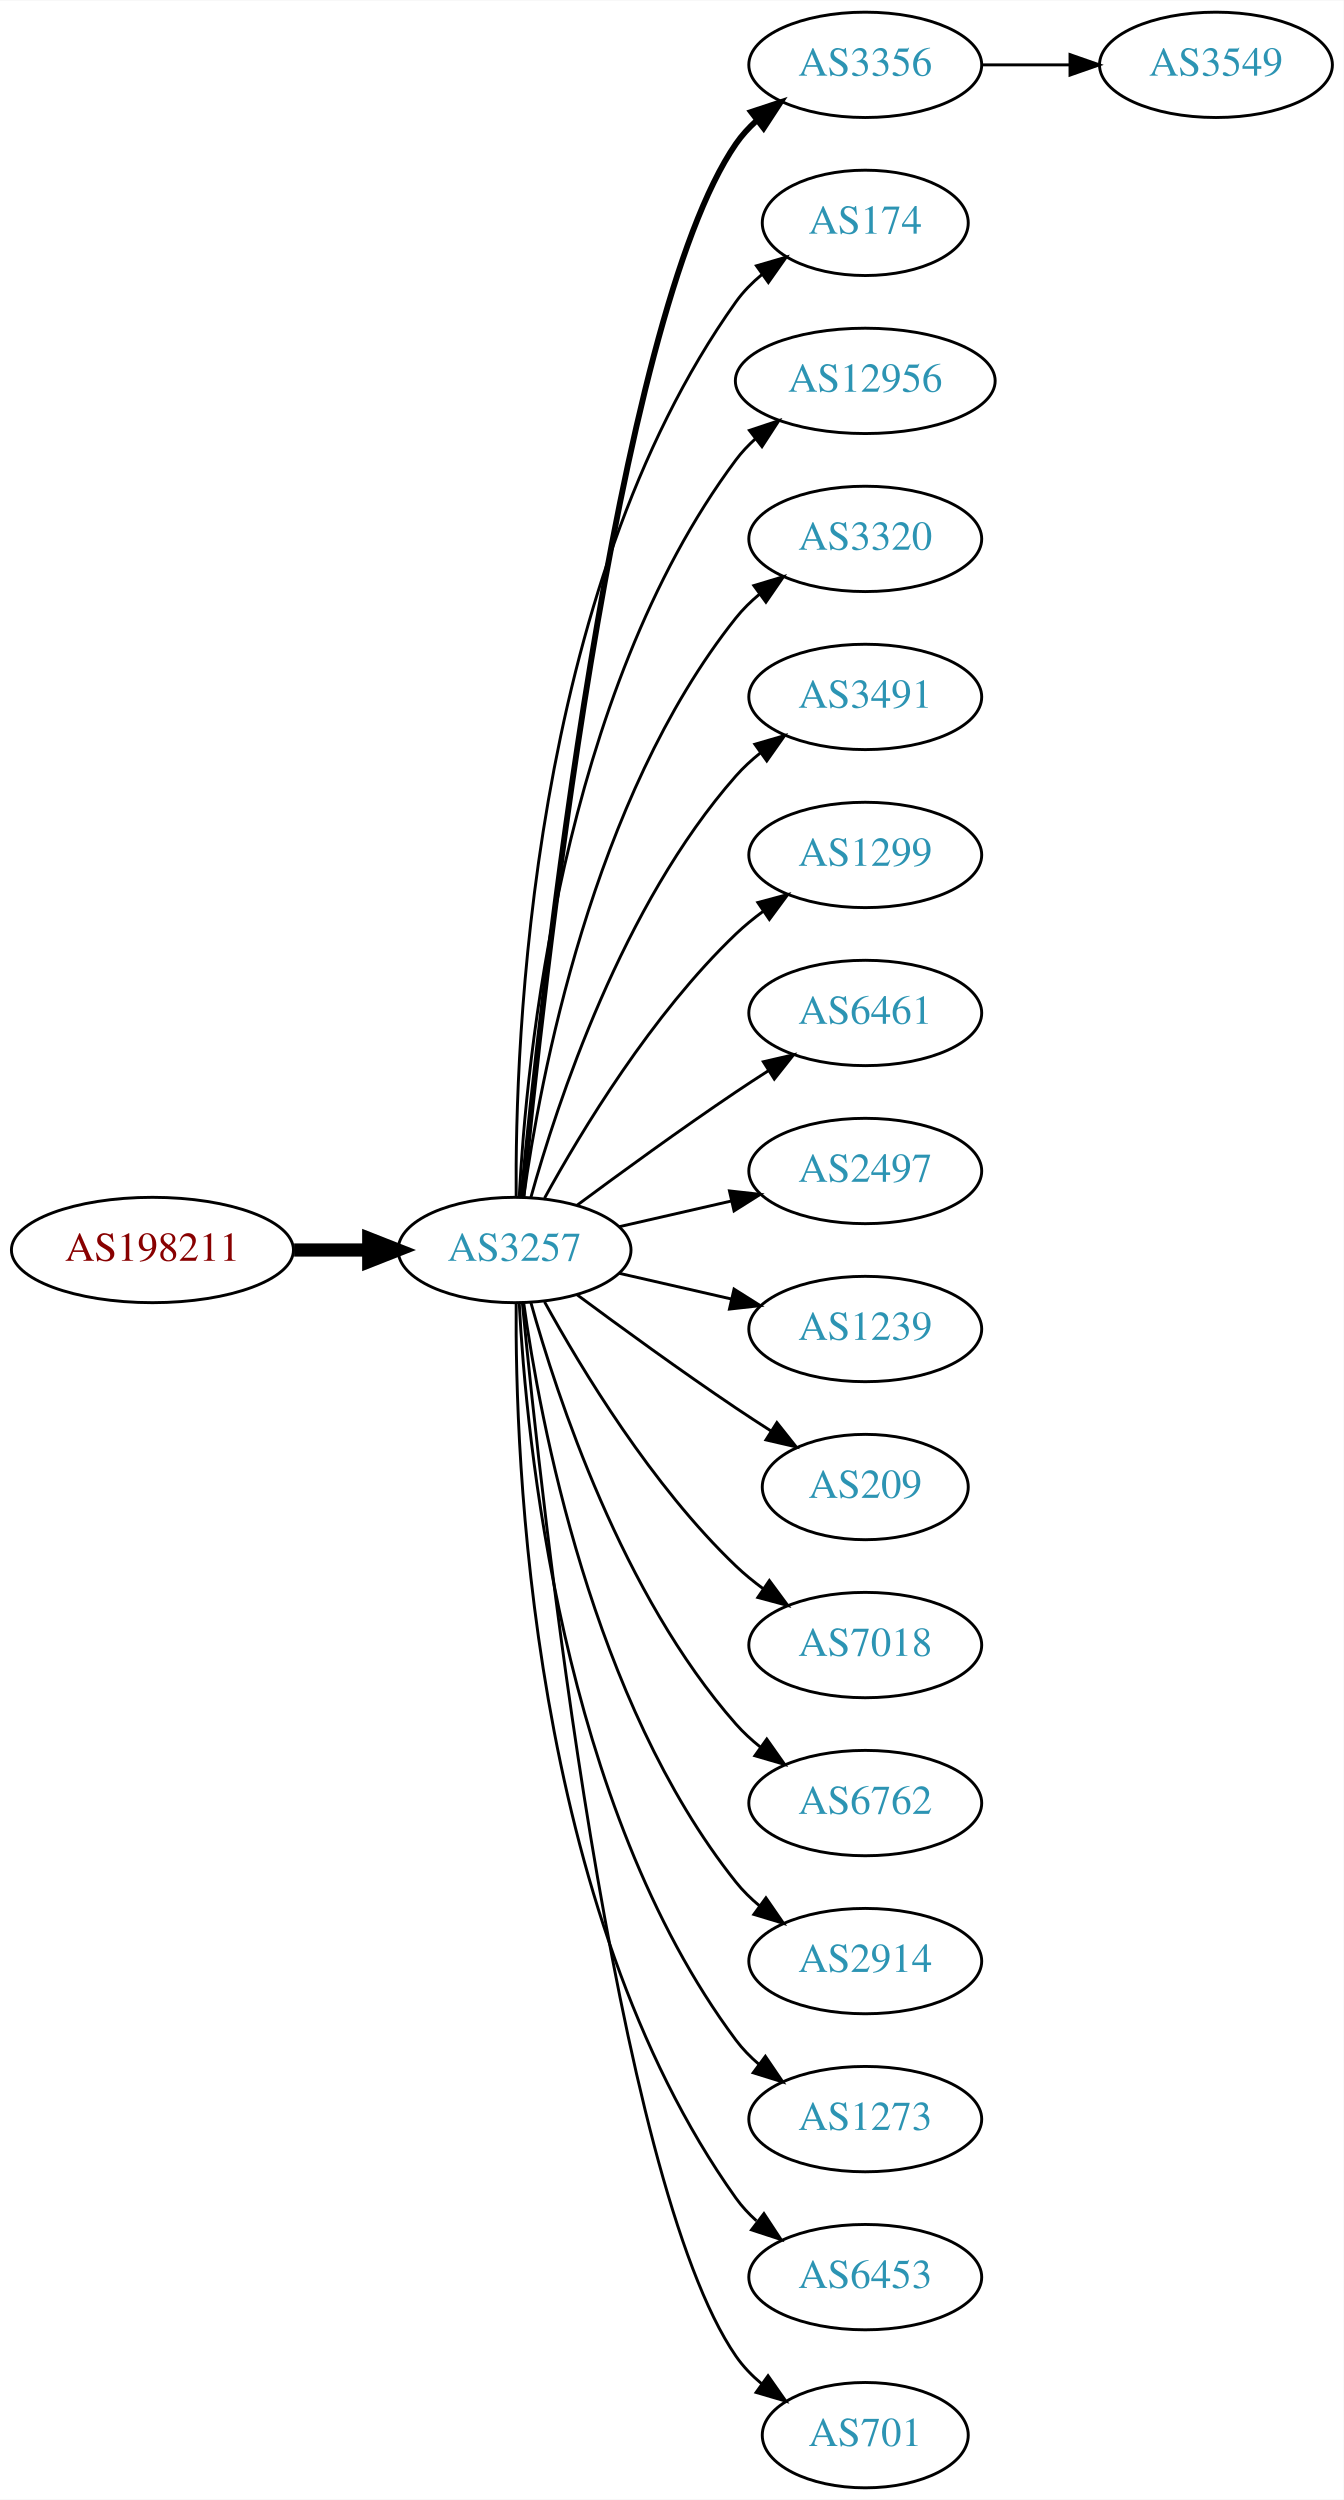
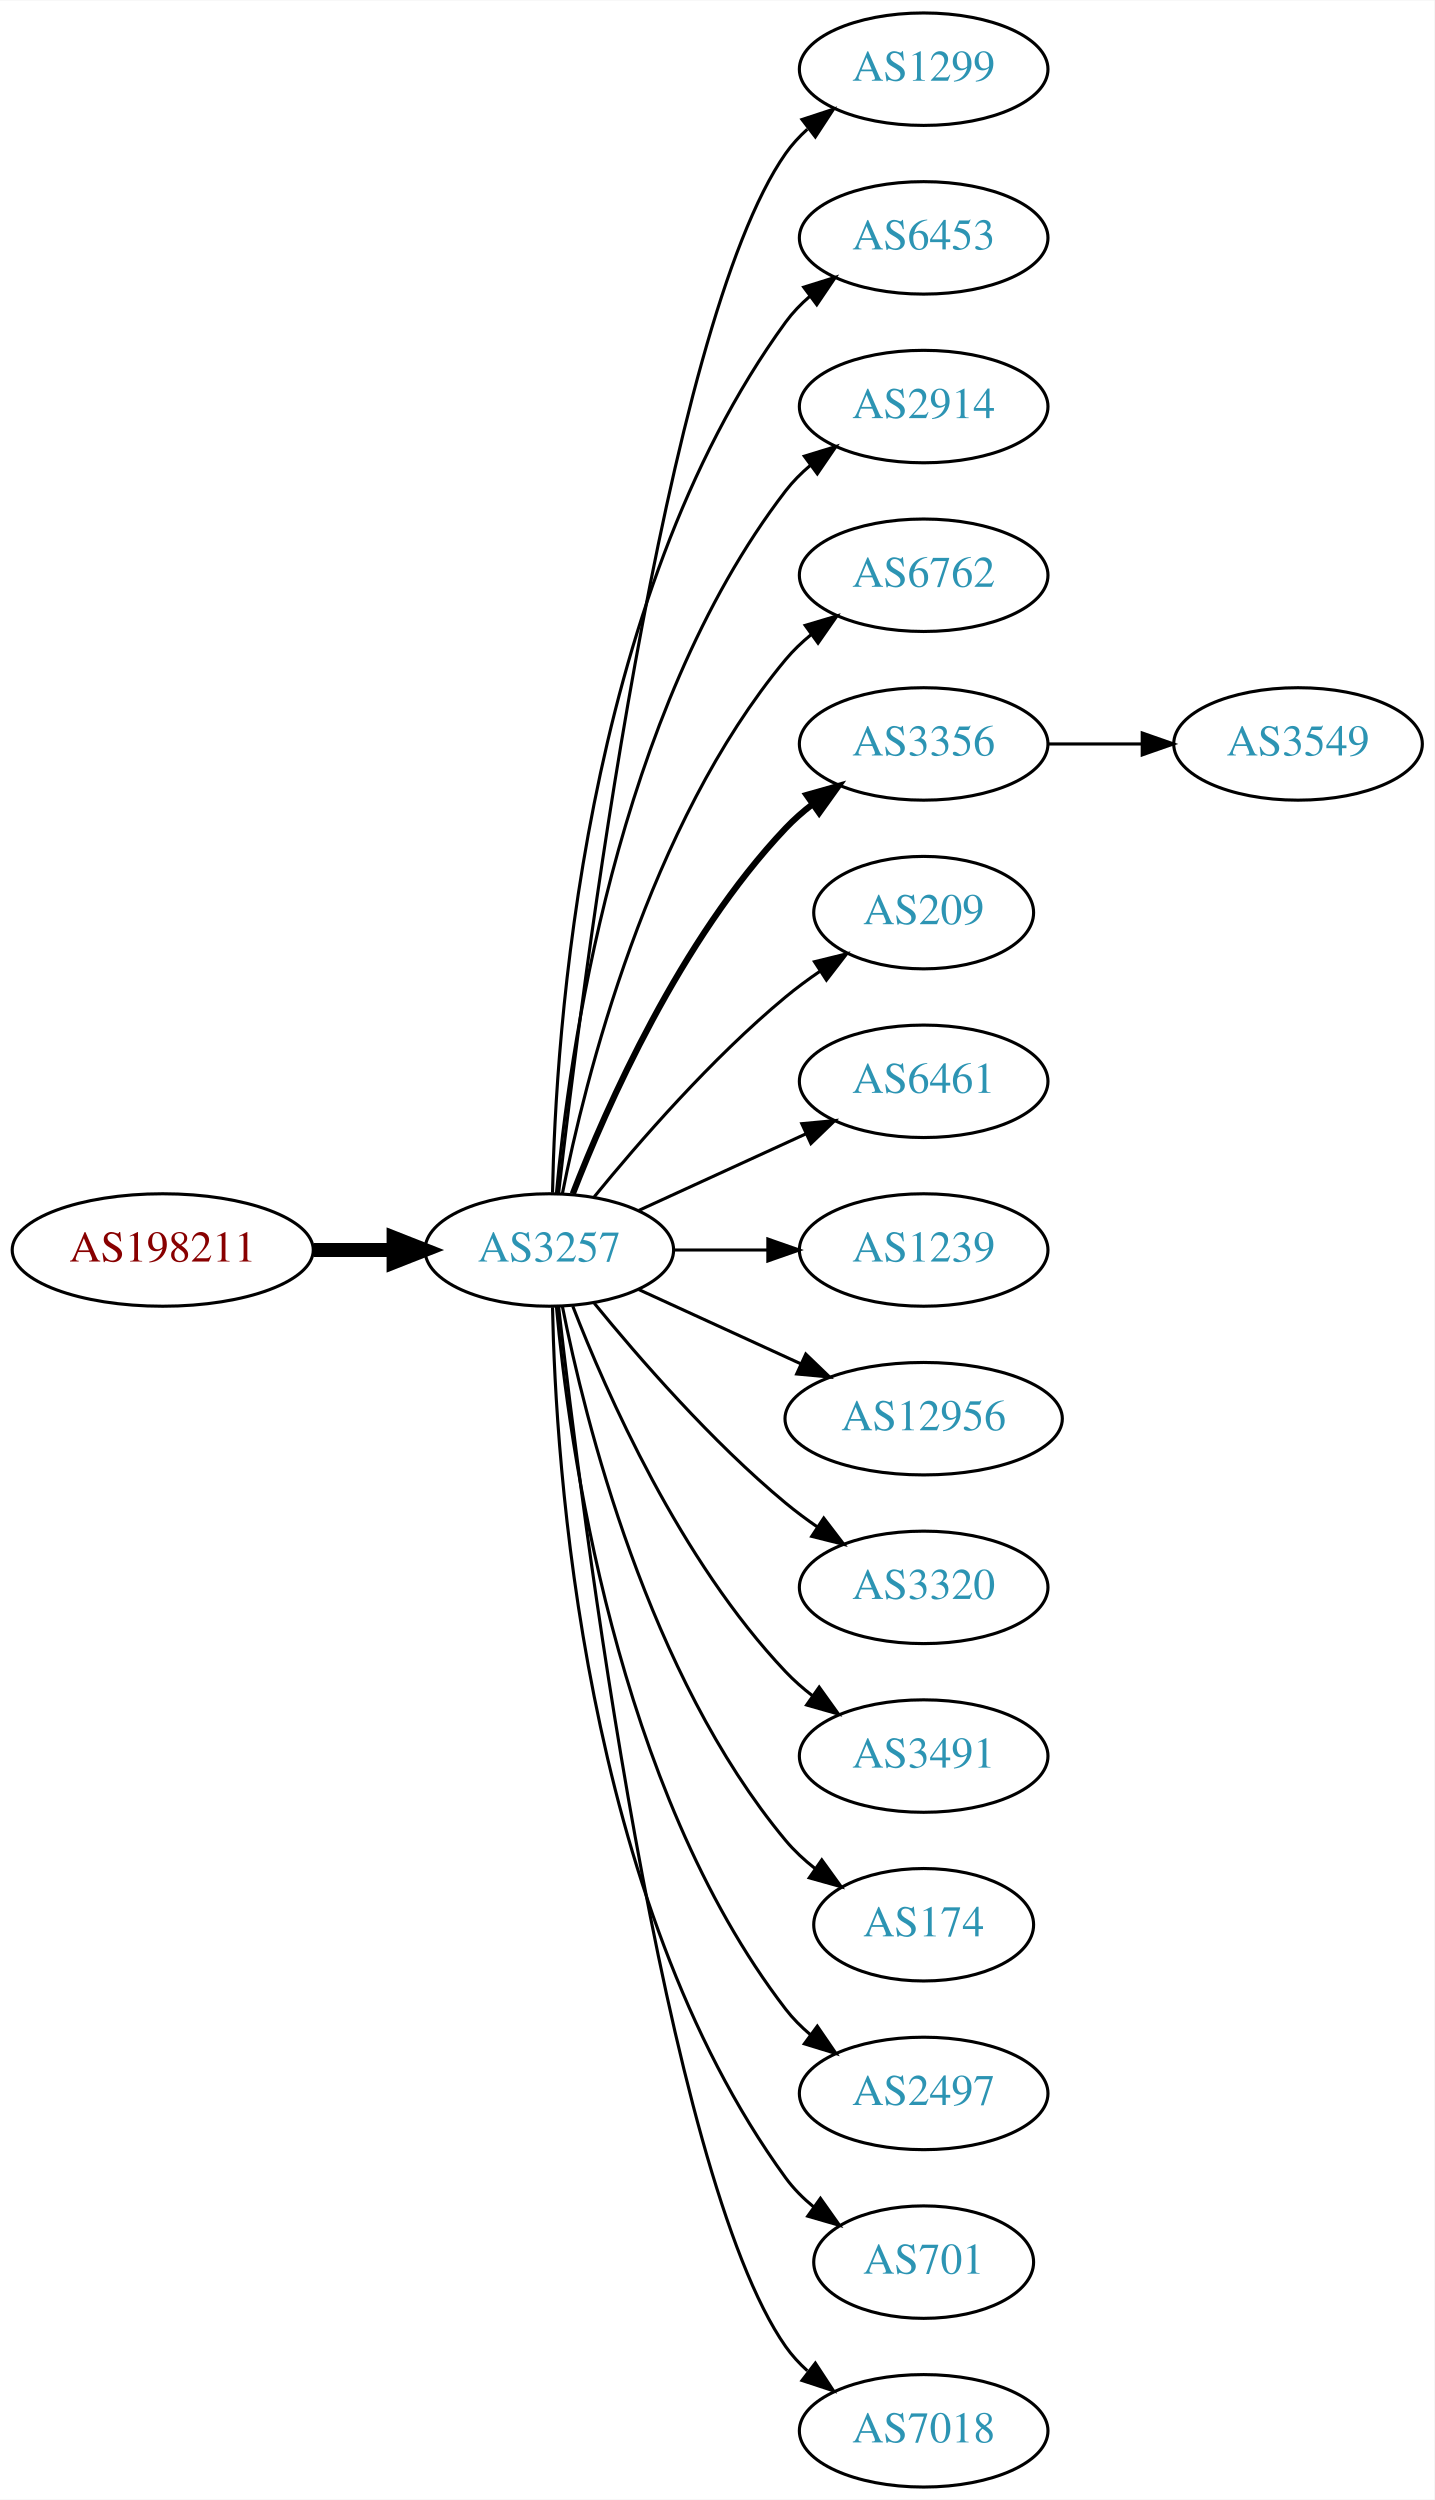
- <svg xmlns="http://www.w3.org/2000/svg" xmlns:xlink="http://www.w3.org/1999/xlink" width="459pt" height="854pt" viewBox="0.00 0.00 459.17 854.00">
-   <g id="graph0" class="graph" transform="scale(1 1) rotate(0) translate(4 850)">
-     <polygon fill="white" stroke="none" points="-4,4 -4,-850 455.17,-850 455.17,4 -4,4" />
+ <svg xmlns="http://www.w3.org/2000/svg" xmlns:xlink="http://www.w3.org/1999/xlink" width="459pt" height="800pt" viewBox="0.00 0.00 459.17 800.00">
+   <g id="graph0" class="graph" transform="scale(1 1) rotate(0) translate(4 796)">
+     <polygon fill="white" stroke="none" points="-4,4 -4,-796 455.17,-796 455.17,4 -4,4" />
    <g id="node1" class="node">
      <g id="a_node1">
        <a xlink:href="/asn/198211" xlink:title="AS198211 ~ EGGER-AS [AT]">
-           <ellipse fill="#ffffff" stroke="black" cx="48.096" cy="-423" rx="48.192" ry="18" />
-           <text text-anchor="middle" x="48.096" y="-419.3" font-family="Times,serif" font-size="14.00" fill="#880000">AS198211</text>
+           <ellipse fill="#ffffff" stroke="black" cx="48.096" cy="-396" rx="48.192" ry="18" />
+           <text text-anchor="middle" x="48.096" y="-392.3" font-family="Times,serif" font-size="14.00" fill="#880000">AS198211</text>
        </a>
      </g>
    </g>
    <g id="node2" class="node">
      <g id="a_node2">
        <a xlink:href="/asn/3257" xlink:title="AS3257 ~ GTT [DE]">
-           <ellipse fill="#ffffff" stroke="black" cx="171.838" cy="-423" rx="39.794" ry="18" />
-           <text text-anchor="middle" x="171.838" y="-419.3" font-family="Times,serif" font-size="14.00" fill="#2c94b3">AS3257</text>
+           <ellipse fill="#ffffff" stroke="black" cx="171.838" cy="-396" rx="39.794" ry="18" />
+           <text text-anchor="middle" x="171.838" y="-392.3" font-family="Times,serif" font-size="14.00" fill="#2c94b3">AS3257</text>
        </a>
      </g>
    </g>
    <g id="edge1" class="edge">
-       <path fill="none" stroke="black" stroke-width="4.5" d="M96.513,-423C104.867,-423 113.577,-423 121.969,-423" />
-       <polygon fill="black" stroke="black" stroke-width="4.5" points="122.004,-426.938 132.004,-423 122.004,-419.063 122.004,-426.938" />
+       <path fill="none" stroke="black" stroke-width="4.5" d="M96.513,-396C104.867,-396 113.577,-396 121.969,-396" />
+       <polygon fill="black" stroke="black" stroke-width="4.5" points="122.004,-399.938 132.004,-396 122.004,-392.063 122.004,-399.938" />
    </g>
    <g id="node3" class="node">
      <g id="a_node3">
-         <a xlink:href="/asn/3356" xlink:title="AS3356 ~ Level 3 Parent, LLC [US]">
-           <ellipse fill="#ffffff" stroke="black" cx="291.681" cy="-828" rx="39.794" ry="18" />
-           <text text-anchor="middle" x="291.681" y="-824.3" font-family="Times,serif" font-size="14.00" fill="#2c94b3">AS3356</text>
+         <a xlink:href="/asn/1299" xlink:title="AS1299 ~ Telia Carrier [EU]">
+           <ellipse fill="#ffffff" stroke="black" cx="291.681" cy="-774" rx="39.794" ry="18" />
+           <text text-anchor="middle" x="291.681" y="-770.3" font-family="Times,serif" font-size="14.00" fill="#2c94b3">AS1299</text>
        </a>
      </g>
    </g>
    <g id="edge2" class="edge">
-       <path fill="none" stroke="black" stroke-width="2" d="M174.504,-441.084C180.953,-508.004 206.006,-740.832 247.484,-801 249.442,-803.84 251.806,-806.441 254.406,-808.81" />
-       <polygon fill="black" stroke="black" stroke-width="2" points="252.69,-811.905 262.75,-815.229 256.958,-806.357 252.69,-811.905" />
+       <path fill="none" stroke="black" d="M174.808,-414.101C182.036,-477.928 208.714,-691.628 247.484,-747 249.463,-749.825 251.841,-752.416 254.451,-754.779" />
+       <polygon fill="black" stroke="black" points="252.744,-757.881 262.81,-761.188 257.003,-752.326 252.744,-757.881" />
    </g>
    <g id="node4" class="node">
      <g id="a_node4">
-         <a xlink:href="/asn/174" xlink:title="AS174 ~ Cogent Communications [US]">
-           <ellipse fill="#ffffff" stroke="black" cx="291.681" cy="-774" rx="35.194" ry="18" />
-           <text text-anchor="middle" x="291.681" y="-770.3" font-family="Times,serif" font-size="14.00" fill="#2c94b3">AS174</text>
+         <a xlink:href="/asn/6453" xlink:title="AS6453 ~ TATA COMMUNICATIONS (AMERICA) INC [US]">
+           <ellipse fill="#ffffff" stroke="black" cx="291.681" cy="-720" rx="39.794" ry="18" />
+           <text text-anchor="middle" x="291.681" y="-716.3" font-family="Times,serif" font-size="14.00" fill="#2c94b3">AS6453</text>
        </a>
      </g>
    </g>
    <g id="edge3" class="edge">
-       <path fill="none" stroke="black" d="M172.387,-441.063C171.967,-493.503 177.121,-648.293 247.484,-747 249.968,-750.484 253.055,-753.615 256.429,-756.402" />
-       <polygon fill="black" stroke="black" points="254.501,-759.326 264.674,-762.287 258.568,-753.629 254.501,-759.326" />
+       <path fill="none" stroke="black" d="M172.87,-414.337C173.843,-464.079 182.562,-603.806 247.484,-693 249.696,-696.039 252.364,-698.813 255.276,-701.326" />
+       <polygon fill="black" stroke="black" points="253.294,-704.214 263.407,-707.373 257.471,-698.597 253.294,-704.214" />
    </g>
    <g id="node5" class="node">
      <g id="a_node5">
-         <a xlink:href="/asn/12956" xlink:title="AS12956 ~ TELXIUS [ES]">
-           <ellipse fill="#ffffff" stroke="black" cx="291.681" cy="-720" rx="44.393" ry="18" />
-           <text text-anchor="middle" x="291.681" y="-716.3" font-family="Times,serif" font-size="14.00" fill="#2c94b3">AS12956</text>
+         <a xlink:href="/asn/2914" xlink:title="AS2914 ~ NTT America, Inc. [US]">
+           <ellipse fill="#ffffff" stroke="black" cx="291.681" cy="-666" rx="39.794" ry="18" />
+           <text text-anchor="middle" x="291.681" y="-662.3" font-family="Times,serif" font-size="14.00" fill="#2c94b3">AS2914</text>
        </a>
      </g>
    </g>
    <g id="edge4" class="edge">
-       <path fill="none" stroke="black" d="M173.43,-441.023C175.806,-487.412 187.724,-612.893 247.484,-693 249.441,-695.623 251.734,-698.051 254.226,-700.287" />
-       <polygon fill="black" stroke="black" points="252.107,-703.072 262.159,-706.418 256.387,-697.534 252.107,-703.072" />
+       <path fill="none" stroke="black" d="M174.122,-414.117C178.02,-457.332 193.037,-568.131 247.484,-639 249.774,-641.981 252.494,-644.716 255.439,-647.205" />
+       <polygon fill="black" stroke="black" points="253.485,-650.113 263.615,-653.218 257.633,-644.473 253.485,-650.113" />
    </g>
    <g id="node6" class="node">
      <g id="a_node6">
-         <a xlink:href="/asn/3320" xlink:title="AS3320 ~ DTAG [DE]">
-           <ellipse fill="#ffffff" stroke="black" cx="291.681" cy="-666" rx="39.794" ry="18" />
-           <text text-anchor="middle" x="291.681" y="-662.3" font-family="Times,serif" font-size="14.00" fill="#2c94b3">AS3320</text>
+         <a xlink:href="/asn/6762" xlink:title="AS6762 ~ TELECOM ITALIA SPARKLE S.p.A. [IT]">
+           <ellipse fill="#ffffff" stroke="black" cx="291.681" cy="-612" rx="39.794" ry="18" />
+           <text text-anchor="middle" x="291.681" y="-608.3" font-family="Times,serif" font-size="14.00" fill="#2c94b3">AS6762</text>
        </a>
      </g>
    </g>
    <g id="edge5" class="edge">
-       <path fill="none" stroke="black" d="M174.977,-441.17C180.477,-480.974 198.303,-577.233 247.484,-639 249.826,-641.94 252.58,-644.649 255.546,-647.121" />
-       <polygon fill="black" stroke="black" points="253.611,-650.042 263.752,-653.11 257.738,-644.388 253.611,-650.042" />
+       <path fill="none" stroke="black" d="M176.037,-414.073C183.2,-450.141 203.474,-532.125 247.484,-585 249.889,-587.889 252.686,-590.563 255.678,-593.013" />
+       <polygon fill="black" stroke="black" points="253.766,-595.95 263.921,-598.973 257.868,-590.277 253.766,-595.95" />
    </g>
    <g id="node7" class="node">
      <g id="a_node7">
-         <a xlink:href="/asn/3491" xlink:title="AS3491 ~ PCCW Global, Inc. [US]">
-           <ellipse fill="#ffffff" stroke="black" cx="291.681" cy="-612" rx="39.794" ry="18" />
-           <text text-anchor="middle" x="291.681" y="-608.3" font-family="Times,serif" font-size="14.00" fill="#2c94b3">AS3491</text>
+         <a xlink:href="/asn/3356" xlink:title="AS3356 ~ Level 3 Parent, LLC [US]">
+           <ellipse fill="#ffffff" stroke="black" cx="291.681" cy="-558" rx="39.794" ry="18" />
+           <text text-anchor="middle" x="291.681" y="-554.3" font-family="Times,serif" font-size="14.00" fill="#2c94b3">AS3356</text>
        </a>
      </g>
    </g>
    <g id="edge6" class="edge">
-       <path fill="none" stroke="black" d="M177.411,-440.946C186.317,-472.995 208.601,-540.842 247.484,-585 249.968,-587.821 252.818,-590.449 255.844,-592.871" />
-       <polygon fill="black" stroke="black" points="253.961,-595.828 264.133,-598.791 258.029,-590.131 253.961,-595.828" />
+       <path fill="none" stroke="black" stroke-width="2" d="M179.361,-413.994C190.112,-441.728 213.769,-495.429 247.484,-531 250.07,-533.728 252.988,-536.294 256.056,-538.677" />
+       <polygon fill="black" stroke="black" stroke-width="2" points="254.21,-541.658 264.404,-544.543 258.234,-535.93 254.21,-541.658" />
    </g>
    <g id="node8" class="node">
      <g id="a_node8">
-         <a xlink:href="/asn/1299" xlink:title="AS1299 ~ Telia Carrier [EU]">
-           <ellipse fill="#ffffff" stroke="black" cx="291.681" cy="-558" rx="39.794" ry="18" />
-           <text text-anchor="middle" x="291.681" y="-554.3" font-family="Times,serif" font-size="14.00" fill="#2c94b3">AS1299</text>
+         <a xlink:href="/asn/209" xlink:title="AS209 ~ CenturyLink Communications, LLC [US]">
+           <ellipse fill="#ffffff" stroke="black" cx="291.681" cy="-504" rx="35.194" ry="18" />
+           <text text-anchor="middle" x="291.681" y="-500.3" font-family="Times,serif" font-size="14.00" fill="#2c94b3">AS209</text>
        </a>
      </g>
    </g>
    <g id="edge7" class="edge">
-       <path fill="none" stroke="black" d="M182.079,-440.713C194.625,-463.561 218.802,-503.611 247.484,-531 250.353,-533.739 253.542,-536.347 256.851,-538.785" />
-       <polygon fill="black" stroke="black" points="254.974,-541.742 265.21,-544.477 258.914,-535.956 254.974,-541.742" />
+       <path fill="none" stroke="black" d="M186.257,-413.065C200.372,-430.375 223.786,-457.345 247.484,-477 250.948,-479.872 254.74,-482.669 258.595,-485.308" />
+       <polygon fill="black" stroke="black" points="256.737,-488.275 267.027,-490.797 260.556,-482.408 256.737,-488.275" />
    </g>
    <g id="node9" class="node">
      <g id="a_node9">
        <a xlink:href="/asn/6461" xlink:title="AS6461 ~ Zayo Bandwidth [US]">
-           <ellipse fill="#ffffff" stroke="black" cx="291.681" cy="-504" rx="39.794" ry="18" />
-           <text text-anchor="middle" x="291.681" y="-500.3" font-family="Times,serif" font-size="14.00" fill="#2c94b3">AS6461</text>
+           <ellipse fill="#ffffff" stroke="black" cx="291.681" cy="-450" rx="39.794" ry="18" />
+           <text text-anchor="middle" x="291.681" y="-446.3" font-family="Times,serif" font-size="14.00" fill="#2c94b3">AS6461</text>
        </a>
      </g>
    </g>
    <g id="edge8" class="edge">
-       <path fill="none" stroke="black" d="M193.168,-438.277C208.031,-449.304 228.775,-464.407 247.484,-477 251.033,-479.389 254.784,-481.839 258.532,-484.242" />
-       <polygon fill="black" stroke="black" points="256.858,-487.325 267.181,-489.712 260.6,-481.409 256.858,-487.325" />
+       <path fill="none" stroke="black" d="M200.467,-408.661C216.424,-415.973 236.694,-425.261 253.977,-433.181" />
+       <polygon fill="black" stroke="black" points="252.676,-436.435 263.225,-437.419 255.592,-430.071 252.676,-436.435" />
    </g>
    <g id="node10" class="node">
      <g id="a_node10">
-         <a xlink:href="/asn/2497" xlink:title="AS2497 ~ Internet Initiative Japan Inc. [JP]">
-           <ellipse fill="#ffffff" stroke="black" cx="291.681" cy="-450" rx="39.794" ry="18" />
-           <text text-anchor="middle" x="291.681" y="-446.3" font-family="Times,serif" font-size="14.00" fill="#2c94b3">AS2497</text>
-         </a>
-       </g>
-     </g>
-     <g id="edge9" class="edge">
-       <path fill="none" stroke="black" d="M207.557,-430.955C219.557,-433.704 233.178,-436.825 245.871,-439.733" />
-       <polygon fill="black" stroke="black" points="245.273,-443.187 255.802,-442.009 246.836,-436.364 245.273,-443.187" />
-     </g>
-     <g id="node11" class="node">
-       <g id="a_node11">
        <a xlink:href="/asn/1239" xlink:title="AS1239 ~ Sprint [US]">
          <ellipse fill="#ffffff" stroke="black" cx="291.681" cy="-396" rx="39.794" ry="18" />
          <text text-anchor="middle" x="291.681" y="-392.3" font-family="Times,serif" font-size="14.00" fill="#2c94b3">AS1239</text>
        </a>
      </g>
    </g>
+     <g id="edge9" class="edge">
+       <path fill="none" stroke="black" d="M211.751,-396C221.304,-396 231.654,-396 241.616,-396" />
+       <polygon fill="black" stroke="black" points="241.809,-399.5 251.809,-396 241.809,-392.5 241.809,-399.5" />
+     </g>
+     <g id="node11" class="node">
+       <g id="a_node11">
+         <a xlink:href="/asn/12956" xlink:title="AS12956 ~ TELXIUS [ES]">
+           <ellipse fill="#ffffff" stroke="black" cx="291.681" cy="-342" rx="44.393" ry="18" />
+           <text text-anchor="middle" x="291.681" y="-338.3" font-family="Times,serif" font-size="14.00" fill="#2c94b3">AS12956</text>
+         </a>
+       </g>
+     </g>
    <g id="edge10" class="edge">
-       <path fill="none" stroke="black" d="M207.557,-415.045C219.557,-412.296 233.178,-409.175 245.871,-406.267" />
-       <polygon fill="black" stroke="black" points="246.836,-409.636 255.802,-403.991 245.273,-402.813 246.836,-409.636" />
+       <path fill="none" stroke="black" d="M200.467,-383.339C215.965,-376.238 235.531,-367.272 252.478,-359.506" />
+       <polygon fill="black" stroke="black" points="253.948,-362.683 261.58,-355.335 251.031,-356.319 253.948,-362.683" />
    </g>
    <g id="node12" class="node">
      <g id="a_node12">
-         <a xlink:href="/asn/209" xlink:title="AS209 ~ CenturyLink Communications, LLC [US]">
-           <ellipse fill="#ffffff" stroke="black" cx="291.681" cy="-342" rx="35.194" ry="18" />
-           <text text-anchor="middle" x="291.681" y="-338.3" font-family="Times,serif" font-size="14.00" fill="#2c94b3">AS209</text>
+         <a xlink:href="/asn/3320" xlink:title="AS3320 ~ DTAG [DE]">
+           <ellipse fill="#ffffff" stroke="black" cx="291.681" cy="-288" rx="39.794" ry="18" />
+           <text text-anchor="middle" x="291.681" y="-284.3" font-family="Times,serif" font-size="14.00" fill="#2c94b3">AS3320</text>
        </a>
      </g>
    </g>
    <g id="edge11" class="edge">
-       <path fill="none" stroke="black" d="M193.168,-407.723C208.031,-396.696 228.775,-381.593 247.484,-369 251.302,-366.431 255.352,-363.79 259.382,-361.214" />
-       <polygon fill="black" stroke="black" points="261.486,-364.025 268.076,-355.729 257.751,-358.105 261.486,-364.025" />
+       <path fill="none" stroke="black" d="M186.257,-378.935C200.372,-361.625 223.786,-334.655 247.484,-315 250.701,-312.332 254.201,-309.73 257.772,-307.259" />
+       <polygon fill="black" stroke="black" points="259.695,-310.183 266.128,-301.764 255.85,-304.334 259.695,-310.183" />
    </g>
    <g id="node13" class="node">
      <g id="a_node13">
-         <a xlink:href="/asn/7018" xlink:title="AS7018 ~ AT&amp;T Services, Inc. [US]">
-           <ellipse fill="#ffffff" stroke="black" cx="291.681" cy="-288" rx="39.794" ry="18" />
-           <text text-anchor="middle" x="291.681" y="-284.3" font-family="Times,serif" font-size="14.00" fill="#2c94b3">AS7018</text>
+         <a xlink:href="/asn/3491" xlink:title="AS3491 ~ PCCW Global, Inc. [US]">
+           <ellipse fill="#ffffff" stroke="black" cx="291.681" cy="-234" rx="39.794" ry="18" />
+           <text text-anchor="middle" x="291.681" y="-230.3" font-family="Times,serif" font-size="14.00" fill="#2c94b3">AS3491</text>
        </a>
      </g>
    </g>
    <g id="edge12" class="edge">
-       <path fill="none" stroke="black" d="M182.079,-405.287C194.625,-382.439 218.802,-342.389 247.484,-315 250.353,-312.261 253.542,-309.653 256.851,-307.215" />
-       <polygon fill="black" stroke="black" points="258.914,-310.044 265.21,-301.523 254.974,-304.258 258.914,-310.044" />
+       <path fill="none" stroke="black" d="M179.361,-378.006C190.112,-350.272 213.769,-296.571 247.484,-261 250.07,-258.272 252.988,-255.706 256.056,-253.323" />
+       <polygon fill="black" stroke="black" points="258.234,-256.07 264.404,-247.457 254.21,-250.342 258.234,-256.07" />
    </g>
    <g id="node14" class="node">
      <g id="a_node14">
-         <a xlink:href="/asn/6762" xlink:title="AS6762 ~ TELECOM ITALIA SPARKLE S.p.A. [IT]">
-           <ellipse fill="#ffffff" stroke="black" cx="291.681" cy="-234" rx="39.794" ry="18" />
-           <text text-anchor="middle" x="291.681" y="-230.3" font-family="Times,serif" font-size="14.00" fill="#2c94b3">AS6762</text>
+         <a xlink:href="/asn/174" xlink:title="AS174 ~ Cogent Communications [US]">
+           <ellipse fill="#ffffff" stroke="black" cx="291.681" cy="-180" rx="35.194" ry="18" />
+           <text text-anchor="middle" x="291.681" y="-176.3" font-family="Times,serif" font-size="14.00" fill="#2c94b3">AS174</text>
        </a>
      </g>
    </g>
    <g id="edge13" class="edge">
-       <path fill="none" stroke="black" d="M177.411,-405.054C186.317,-373.005 208.601,-305.158 247.484,-261 249.968,-258.179 252.818,-255.551 255.844,-253.129" />
-       <polygon fill="black" stroke="black" points="258.029,-255.869 264.133,-247.209 253.961,-250.172 258.029,-255.869" />
+       <path fill="none" stroke="black" d="M176.037,-377.927C183.2,-341.859 203.474,-259.875 247.484,-207 250.221,-203.712 253.466,-200.702 256.93,-197.983" />
+       <polygon fill="black" stroke="black" points="259.066,-200.761 265.271,-192.173 255.065,-195.017 259.066,-200.761" />
    </g>
    <g id="node15" class="node">
      <g id="a_node15">
-         <a xlink:href="/asn/2914" xlink:title="AS2914 ~ NTT America, Inc. [US]">
-           <ellipse fill="#ffffff" stroke="black" cx="291.681" cy="-180" rx="39.794" ry="18" />
-           <text text-anchor="middle" x="291.681" y="-176.3" font-family="Times,serif" font-size="14.00" fill="#2c94b3">AS2914</text>
+         <a xlink:href="/asn/2497" xlink:title="AS2497 ~ Internet Initiative Japan Inc. [JP]">
+           <ellipse fill="#ffffff" stroke="black" cx="291.681" cy="-126" rx="39.794" ry="18" />
+           <text text-anchor="middle" x="291.681" y="-122.3" font-family="Times,serif" font-size="14.00" fill="#2c94b3">AS2497</text>
        </a>
      </g>
    </g>
    <g id="edge14" class="edge">
-       <path fill="none" stroke="black" d="M174.977,-404.83C180.477,-365.026 198.303,-268.767 247.484,-207 249.826,-204.06 252.58,-201.351 255.546,-198.879" />
-       <polygon fill="black" stroke="black" points="257.738,-201.612 263.752,-192.89 253.611,-195.958 257.738,-201.612" />
+       <path fill="none" stroke="black" d="M174.122,-377.883C178.02,-334.668 193.037,-223.869 247.484,-153 249.774,-150.019 252.494,-147.284 255.439,-144.795" />
+       <polygon fill="black" stroke="black" points="257.633,-147.527 263.615,-138.782 253.485,-141.887 257.633,-147.527" />
    </g>
    <g id="node16" class="node">
      <g id="a_node16">
-         <a xlink:href="/asn/1273" xlink:title="AS1273 ~ Vodafone Group PLC [EU]">
-           <ellipse fill="#ffffff" stroke="black" cx="291.681" cy="-126" rx="39.794" ry="18" />
-           <text text-anchor="middle" x="291.681" y="-122.3" font-family="Times,serif" font-size="14.00" fill="#2c94b3">AS1273</text>
+         <a xlink:href="/asn/701" xlink:title="AS701 ~ UUNET [US]">
+           <ellipse fill="#ffffff" stroke="black" cx="291.681" cy="-72" rx="35.194" ry="18" />
+           <text text-anchor="middle" x="291.681" y="-68.3" font-family="Times,serif" font-size="14.00" fill="#2c94b3">AS701</text>
        </a>
      </g>
    </g>
    <g id="edge15" class="edge">
-       <path fill="none" stroke="black" d="M173.43,-404.977C175.806,-358.588 187.724,-233.107 247.484,-153 249.732,-149.987 252.424,-147.231 255.35,-144.728" />
-       <polygon fill="black" stroke="black" points="257.545,-147.458 263.502,-138.697 253.381,-141.831 257.545,-147.458" />
+       <path fill="none" stroke="black" d="M172.87,-377.663C173.843,-327.921 182.562,-188.194 247.484,-99 250.002,-95.541 253.111,-92.425 256.497,-89.647" />
+       <polygon fill="black" stroke="black" points="258.636,-92.42 264.755,-83.771 254.578,-86.716 258.636,-92.42" />
    </g>
    <g id="node17" class="node">
      <g id="a_node17">
-         <a xlink:href="/asn/6453" xlink:title="AS6453 ~ TATA COMMUNICATIONS (AMERICA) INC [US]">
-           <ellipse fill="#ffffff" stroke="black" cx="291.681" cy="-72" rx="39.794" ry="18" />
-           <text text-anchor="middle" x="291.681" y="-68.3" font-family="Times,serif" font-size="14.00" fill="#2c94b3">AS6453</text>
+         <a xlink:href="/asn/7018" xlink:title="AS7018 ~ AT&amp;T Services, Inc. [US]">
+           <ellipse fill="#ffffff" stroke="black" cx="291.681" cy="-18" rx="39.794" ry="18" />
+           <text text-anchor="middle" x="291.681" y="-14.3" font-family="Times,serif" font-size="14.00" fill="#2c94b3">AS7018</text>
        </a>
      </g>
    </g>
    <g id="edge16" class="edge">
-       <path fill="none" stroke="black" d="M172.387,-404.937C171.967,-352.497 177.121,-197.707 247.484,-99 249.486,-96.192 251.881,-93.612 254.502,-91.257" />
-       <polygon fill="black" stroke="black" points="257.055,-93.712 262.879,-84.861 252.807,-88.148 257.055,-93.712" />
+       <path fill="none" stroke="black" d="M174.808,-377.899C182.036,-314.072 208.714,-100.372 247.484,-45 249.463,-42.175 251.841,-39.584 254.451,-37.221" />
+       <polygon fill="black" stroke="black" points="257.003,-39.674 262.81,-30.812 252.744,-34.119 257.003,-39.674" />
    </g>
    <g id="node18" class="node">
      <g id="a_node18">
-         <a xlink:href="/asn/701" xlink:title="AS701 ~ UUNET [US]">
-           <ellipse fill="#ffffff" stroke="black" cx="291.681" cy="-18" rx="35.194" ry="18" />
-           <text text-anchor="middle" x="291.681" y="-14.3" font-family="Times,serif" font-size="14.00" fill="#2c94b3">AS701</text>
+         <a xlink:href="/asn/3549" xlink:title="AS3549 ~ Level 3 Parent, LLC [US]">
+           <ellipse fill="#ffffff" stroke="black" cx="411.523" cy="-558" rx="39.794" ry="18" />
+           <text text-anchor="middle" x="411.523" y="-554.3" font-family="Times,serif" font-size="14.00" fill="#2c94b3">AS3549</text>
        </a>
      </g>
    </g>
    <g id="edge17" class="edge">
-       <path fill="none" stroke="black" d="M174.504,-404.916C180.953,-337.996 206.006,-105.168 247.484,-45 249.913,-41.478 252.966,-38.322 256.32,-35.521" />
-       <polygon fill="black" stroke="black" points="258.459,-38.295 264.545,-29.622 254.379,-32.607 258.459,-38.295" />
-     </g>
-     <g id="node19" class="node">
-       <g id="a_node19">
-         <a xlink:href="/asn/3549" xlink:title="AS3549 ~ Level 3 Parent, LLC [US]">
-           <ellipse fill="#ffffff" stroke="black" cx="411.523" cy="-828" rx="39.794" ry="18" />
-           <text text-anchor="middle" x="411.523" y="-824.3" font-family="Times,serif" font-size="14.00" fill="#2c94b3">AS3549</text>
-         </a>
-       </g>
-     </g>
-     <g id="edge18" class="edge">
-       <path fill="none" stroke="black" d="M331.593,-828C341.146,-828 351.496,-828 361.459,-828" />
-       <polygon fill="black" stroke="black" points="361.651,-831.5 371.651,-828 361.651,-824.5 361.651,-831.5" />
+       <path fill="none" stroke="black" d="M331.593,-558C341.146,-558 351.496,-558 361.459,-558" />
+       <polygon fill="black" stroke="black" points="361.651,-561.5 371.651,-558 361.651,-554.5 361.651,-561.5" />
    </g>
  </g>
</svg>
